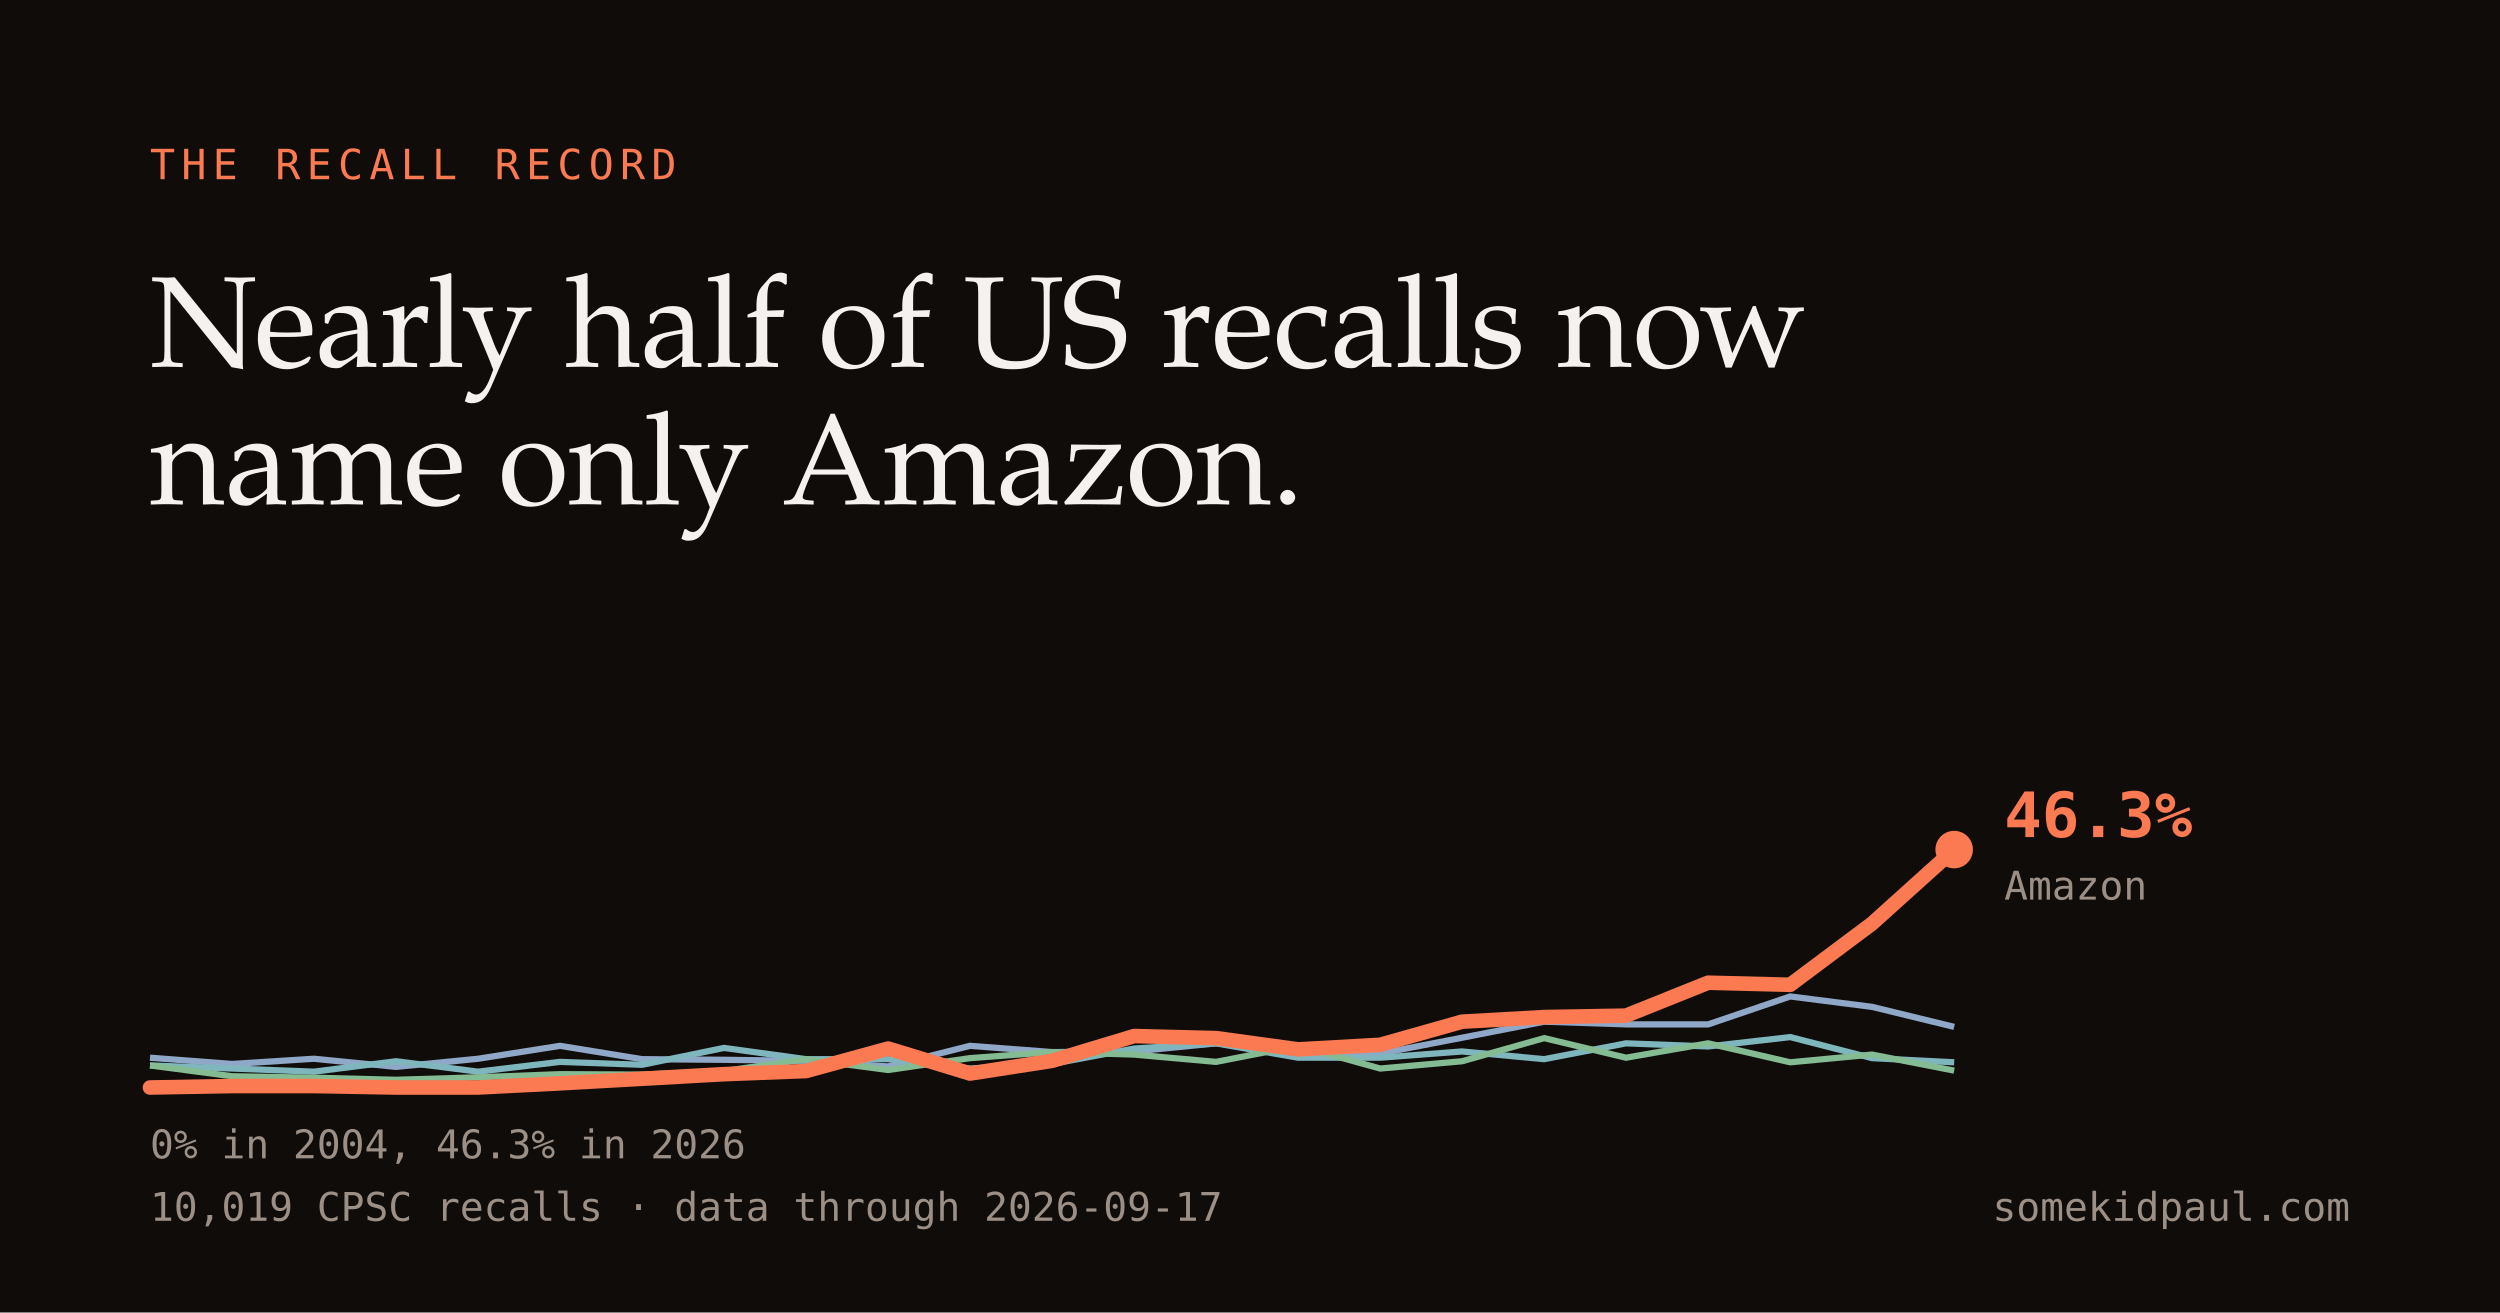
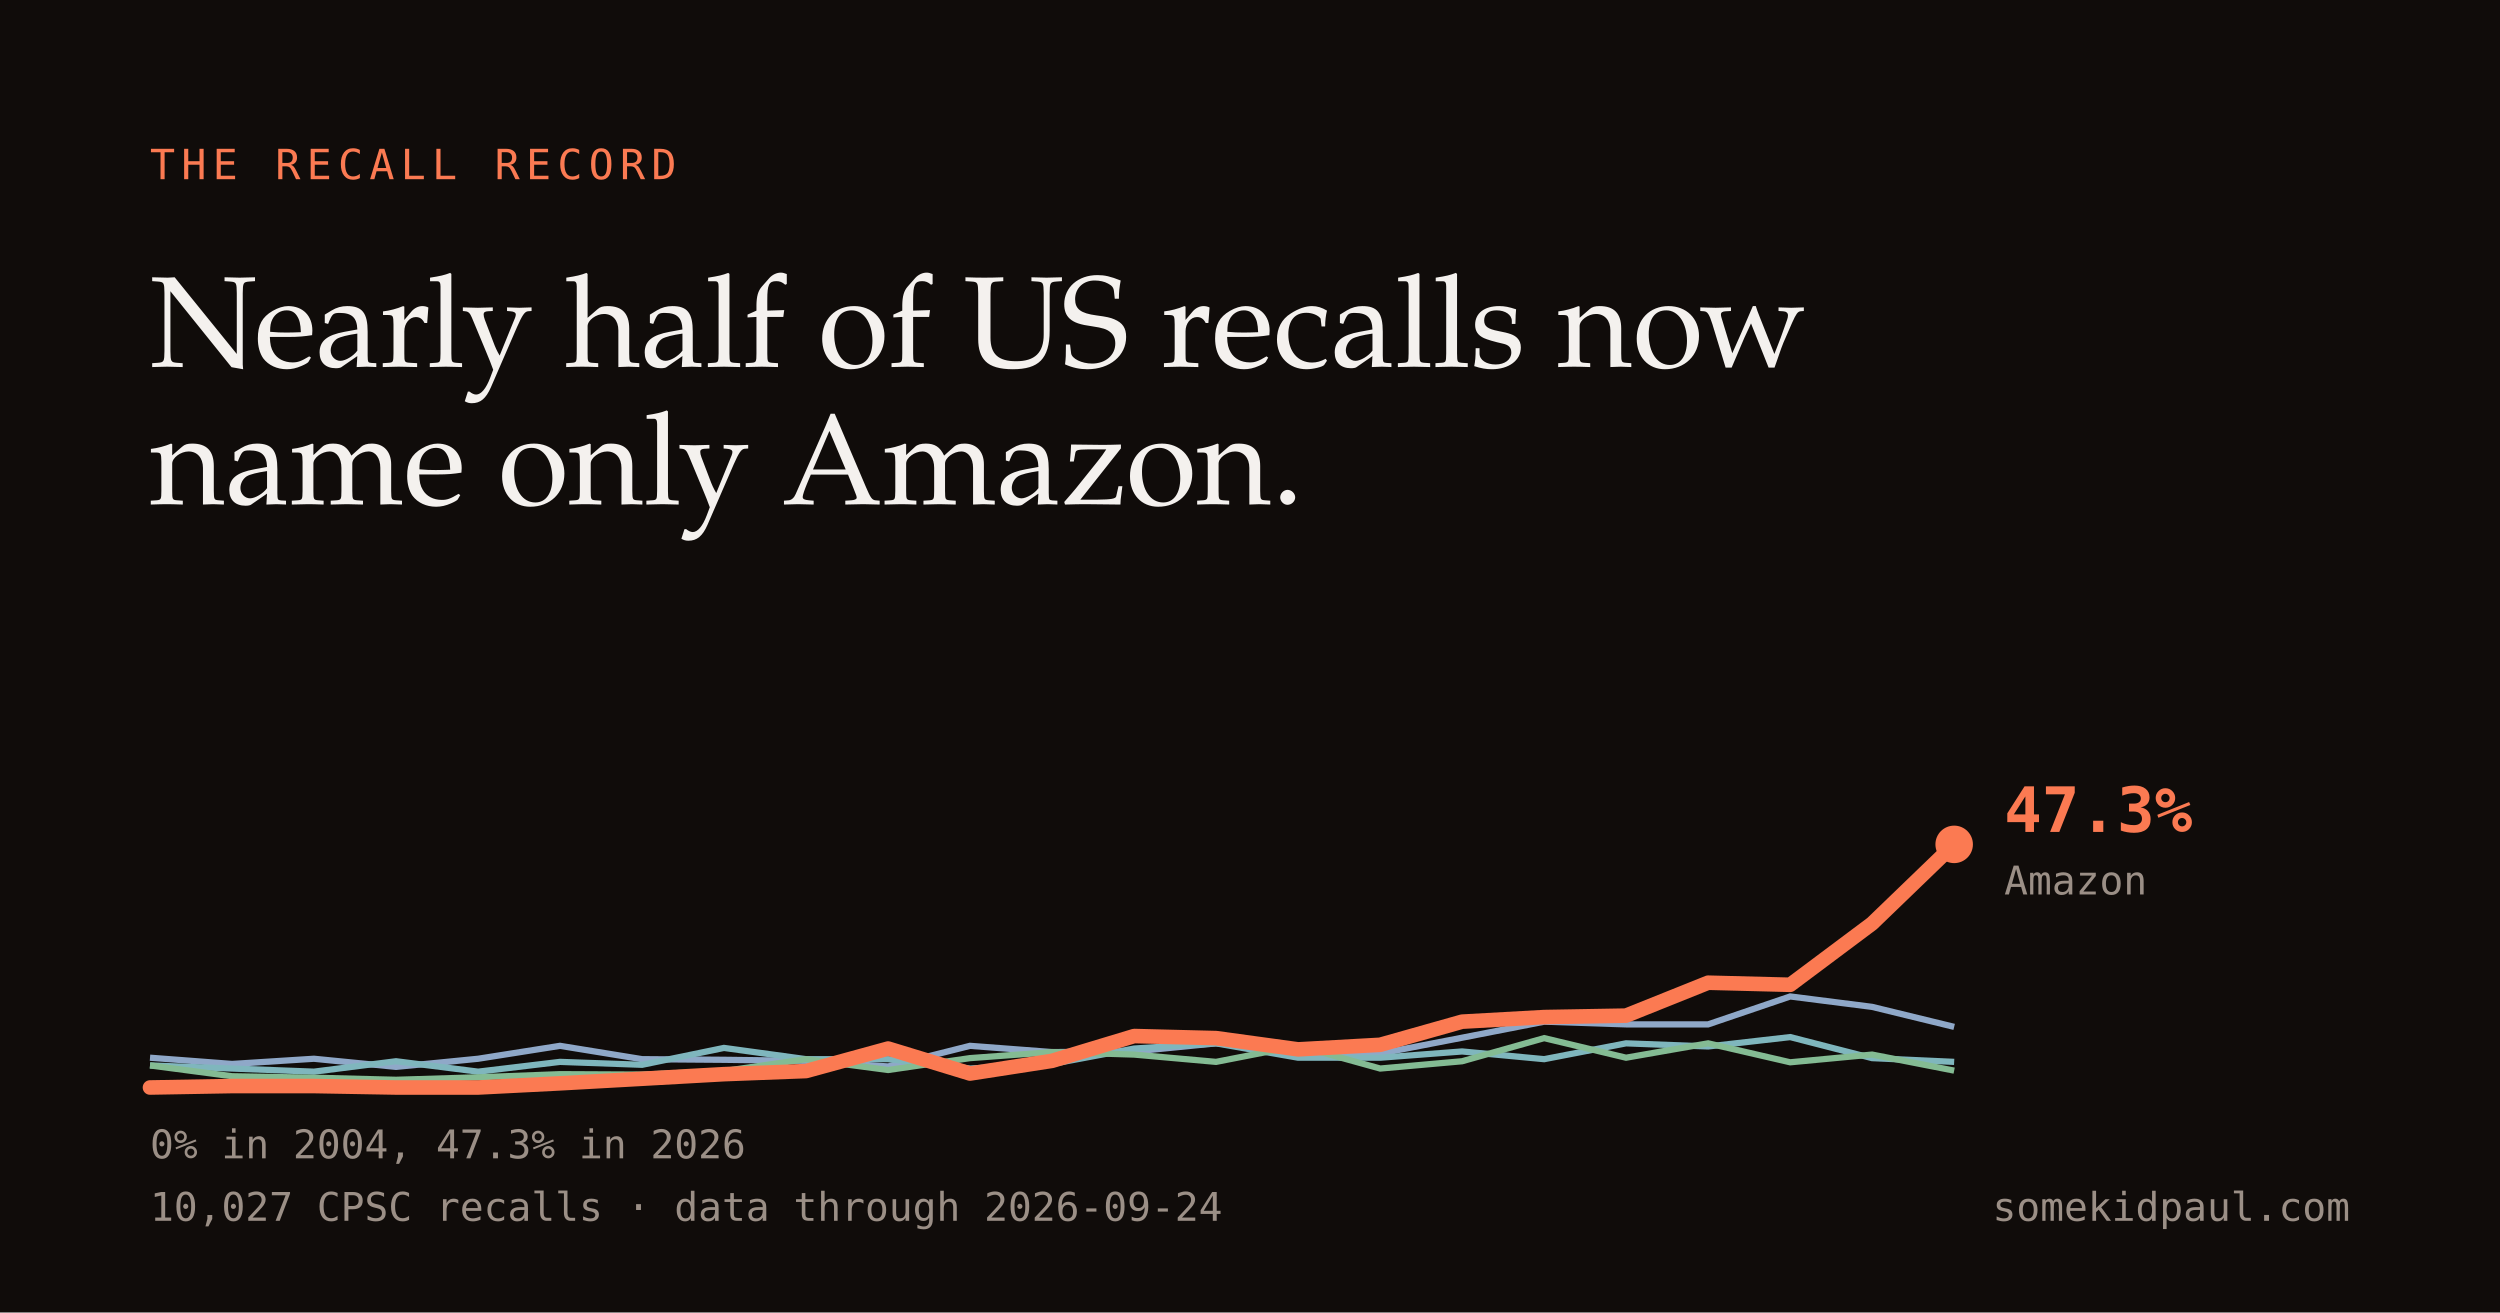
<svg xmlns="http://www.w3.org/2000/svg" width="1200" height="630" viewBox="0 0 1200 630">
  <rect width="1200" height="630" fill="#100c0a" />
  <text x="72" y="86" fill="#fb7a52" font-family="Menlo,monospace" font-size="20" letter-spacing="3">THE RECALL RECORD</text>
  <text x="72" y="176" fill="#f4f1ee" font-family="Iowan Old Style,Palatino,Georgia,serif" font-size="62">Nearly half of US recalls now</text>
  <text x="72" y="242" fill="#f4f1ee" font-family="Iowan Old Style,Palatino,Georgia,serif" font-size="62">name only Amazon.</text>
  <path d="M72.0,507.7 L111.4,510.7 L150.7,508.2 L190.1,512.1 L229.5,508.2 L268.8,502.0 L308.2,508.4 L347.5,508.7 L386.9,509.2 L426.3,511.9 L465.6,502.0 L505.0,505.0 L544.4,504.7 L583.7,500.8 L623.1,504.7 L662.5,505.7 L701.8,498.1 L741.2,490.4 L780.5,491.7 L819.9,491.7 L859.3,478.3 L898.6,483.3 L938.0,492.9" fill="none" stroke="#8fa8c8" stroke-width="3" />
-   <path d="M72.0,511.4 L111.4,512.9 L150.7,514.4 L190.1,509.4 L229.5,514.4 L268.8,509.7 L308.2,511.1 L347.5,503.0 L386.9,508.4 L426.3,508.4 L465.6,512.9 L505.0,510.7 L544.4,503.3 L583.7,500.8 L623.1,507.7 L662.5,507.7 L701.8,504.7 L741.2,508.4 L780.5,500.8 L819.9,502.3 L859.3,497.8 L898.6,507.9 L938.0,509.9" fill="none" stroke="#7fb6bd" stroke-width="3" />
+   <path d="M72.0,511.4 L111.4,512.9 L150.7,514.4 L190.1,509.4 L229.5,514.4 L268.8,509.7 L308.2,511.1 L347.5,503.0 L386.9,508.4 L426.3,508.4 L465.6,512.9 L505.0,510.7 L544.4,503.3 L583.7,500.8 L623.1,507.7 L662.5,507.7 L701.8,504.7 L741.2,508.4 L780.5,500.8 L819.9,502.3 L859.3,497.8 L898.6,507.9 L938.0,509.7" fill="none" stroke="#7fb6bd" stroke-width="3" />
  <path d="M72.0,511.4 L111.4,516.6 L150.7,517.3 L190.1,518.3 L229.5,517.1 L268.8,515.6 L308.2,515.8 L347.5,514.1 L386.9,508.4 L426.3,513.6 L465.6,507.9 L505.0,505.0 L544.4,506.2 L583.7,509.7 L623.1,502.0 L662.5,512.9 L701.8,509.4 L741.2,498.3 L780.5,507.7 L819.9,500.8 L859.3,509.9 L898.6,506.2 L938.0,513.9" fill="none" stroke="#84bb93" stroke-width="3" />
-   <path d="M72.0,522.0 L111.4,521.3 L150.7,521.3 L190.1,522.0 L229.5,522.0 L268.8,520.0 L308.2,517.8 L347.5,515.6 L386.9,514.1 L426.3,503.3 L465.6,515.3 L505.0,509.2 L544.4,497.3 L583.7,498.3 L623.1,503.7 L662.5,501.5 L701.8,490.4 L741.2,488.2 L780.5,487.5 L819.9,471.7 L859.3,472.7 L898.6,443.3 L938.0,407.8" fill="none" stroke="#fb7a52" stroke-width="7" stroke-linecap="round" stroke-linejoin="round" />
-   <circle cx="938.0" cy="407.8" r="9" fill="#fb7a52" />
-   <text x="962" y="401.793" fill="#fb7a52" font-family="Menlo,monospace" font-size="30" font-weight="bold">46.3%</text>
-   <text x="962" y="431.793" fill="#9b8f86" font-family="Menlo,monospace" font-size="19">Amazon</text>
-   <text x="72" y="556" fill="#9b8f86" font-family="Menlo,monospace" font-size="19">0% in 2004, 46.3% in 2026</text>
-   <text x="72" y="586" fill="#9b8f86" font-family="Menlo,monospace" font-size="19">10,019 CPSC recalls · data through 2026-09-17</text>
+   <path d="M72.0,522.0 L111.4,521.3 L150.7,521.3 L190.1,522.0 L229.5,522.0 L268.8,520.0 L308.2,517.8 L347.5,515.6 L386.9,514.1 L426.3,503.3 L465.6,515.3 L505.0,509.2 L544.4,497.3 L583.7,498.3 L623.1,503.7 L662.5,501.5 L701.8,490.4 L741.2,488.2 L780.5,487.5 L819.9,471.7 L859.3,472.7 L898.6,443.3 L938.0,405.3" fill="none" stroke="#fb7a52" stroke-width="7" stroke-linecap="round" stroke-linejoin="round" />
+   <circle cx="938.0" cy="405.3" r="9" fill="#fb7a52" />
+   <text x="962" y="399.327" fill="#fb7a52" font-family="Menlo,monospace" font-size="30" font-weight="bold">47.3%</text>
+   <text x="962" y="429.327" fill="#9b8f86" font-family="Menlo,monospace" font-size="19">Amazon</text>
+   <text x="72" y="556" fill="#9b8f86" font-family="Menlo,monospace" font-size="19">0% in 2004, 47.3% in 2026</text>
+   <text x="72" y="586" fill="#9b8f86" font-family="Menlo,monospace" font-size="19">10,027 CPSC recalls · data through 2026-09-24</text>
  <text x="1128" y="586" fill="#9b8f86" font-family="Menlo,monospace" font-size="19" text-anchor="end">somekidpaul.com</text>
</svg>
